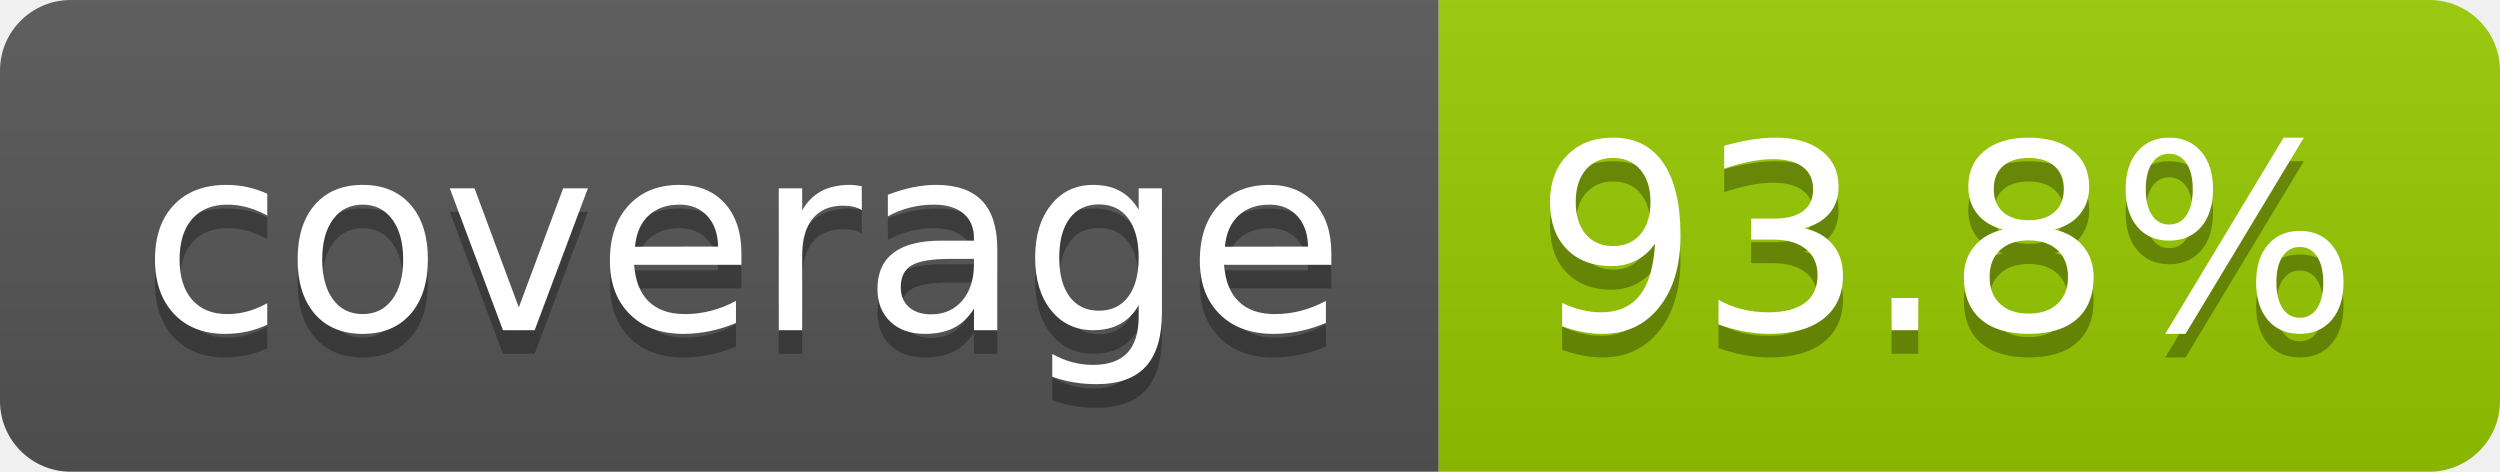
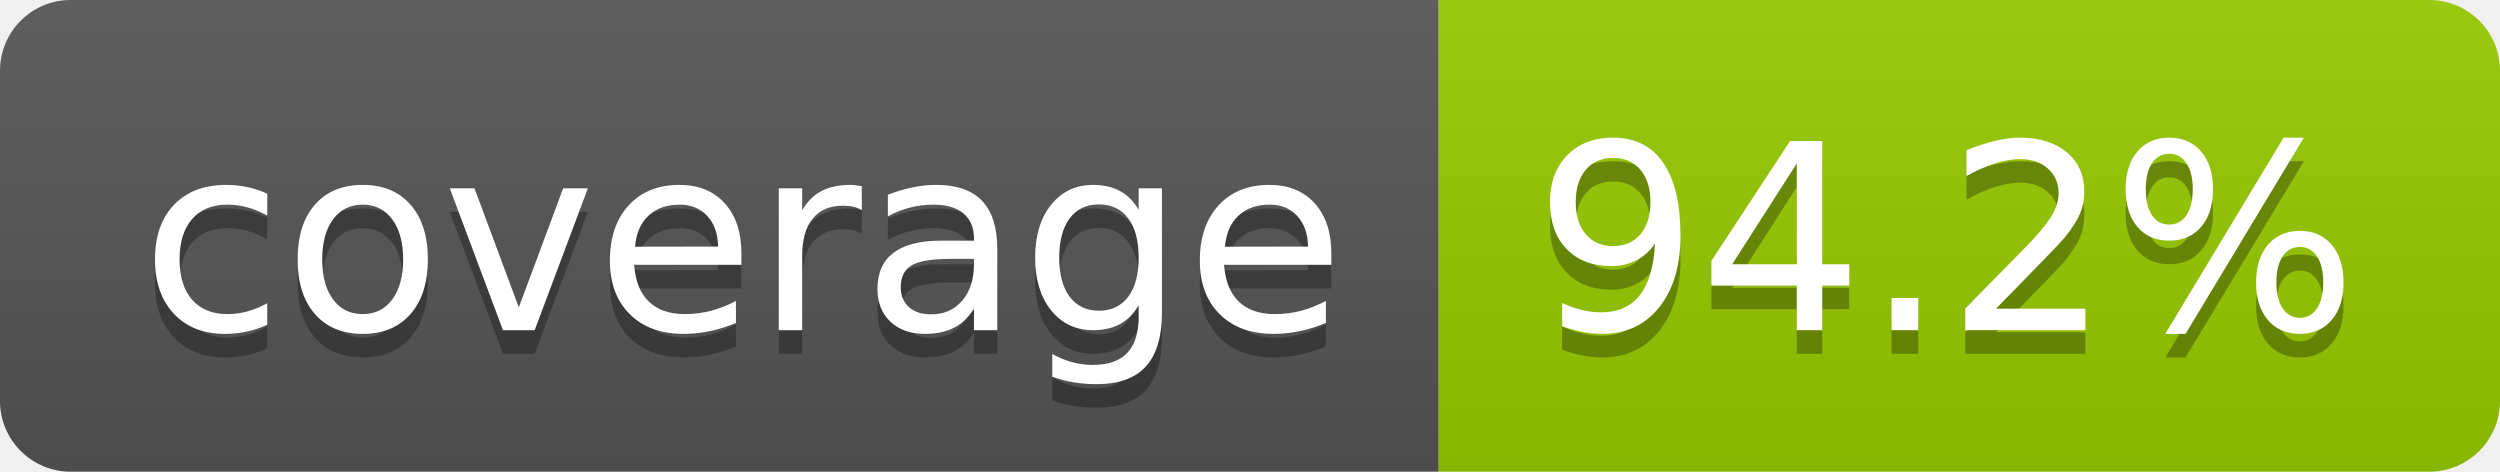
- <svg xmlns="http://www.w3.org/2000/svg" width="106" height="20" role="img" aria-label="coverage: 93.8%">
+ <svg xmlns="http://www.w3.org/2000/svg" width="106" height="20" role="img" aria-label="coverage: 94.2%">
  <linearGradient id="s" x2="0" y2="100%">
    <stop offset="0" stop-color="#bbb" stop-opacity=".1" />
    <stop offset="1" stop-opacity=".1" />
  </linearGradient>
  <clipPath id="r">
    <rect width="106" height="20" rx="3" fill="#fff" />
  </clipPath>
  <g clip-path="url(#r)">
    <rect width="61" height="20" fill="#555" />
    <rect x="61" width="45" height="20" fill="#97ca00" />
    <rect width="106" height="20" fill="url(#s)" />
  </g>
  <g fill="#fff" text-anchor="middle" font-family="Verdana,Geneva,DejaVu Sans,sans-serif" text-rendering="geometricPrecision" font-size="110">
    <text aria-hidden="true" x="315" y="150" fill="#010101" fill-opacity=".3" transform="scale(.1)" textLength="510">coverage</text>
    <text x="315" y="140" transform="scale(.1)" fill="#fff" textLength="510">coverage</text>
-     <text aria-hidden="true" x="825" y="150" fill="#010101" fill-opacity=".3" transform="scale(.1)" textLength="350">93.8%</text>
-     <text x="825" y="140" transform="scale(.1)" fill="#fff" textLength="350">93.8%</text>
+     <text aria-hidden="true" x="825" y="150" fill="#010101" fill-opacity=".3" transform="scale(.1)" textLength="350">94.2%</text>
+     <text x="825" y="140" transform="scale(.1)" fill="#fff" textLength="350">94.2%</text>
  </g>
</svg>
